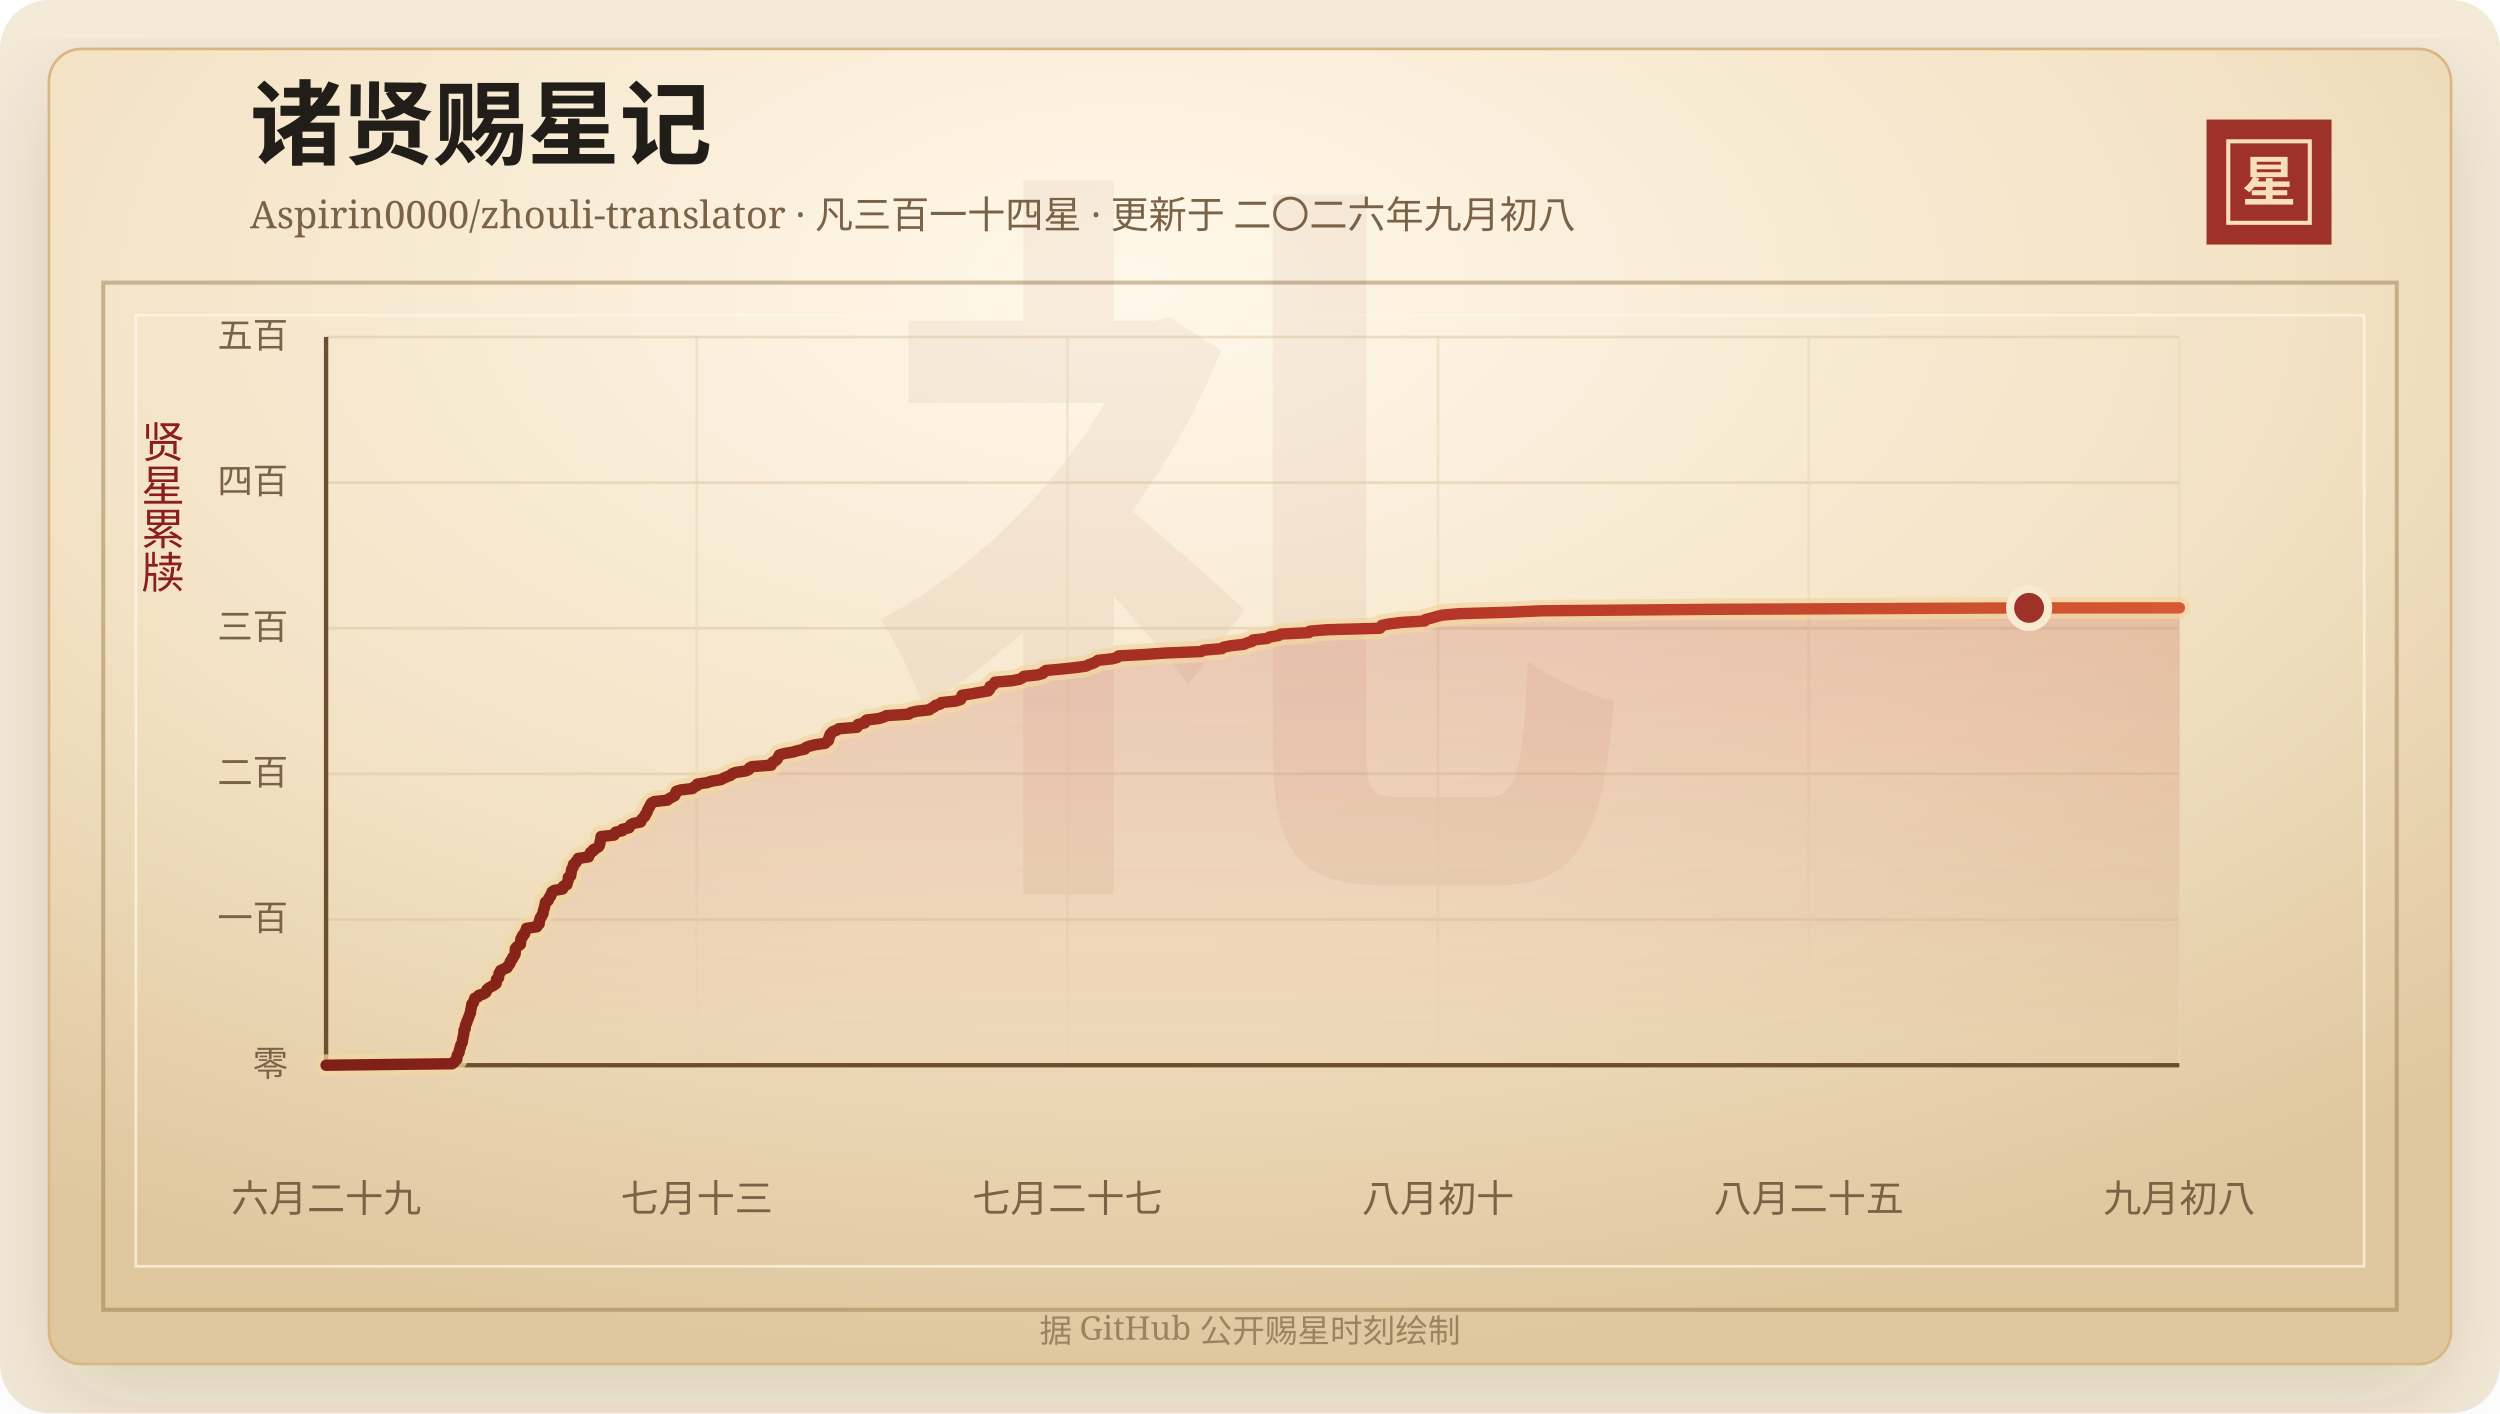
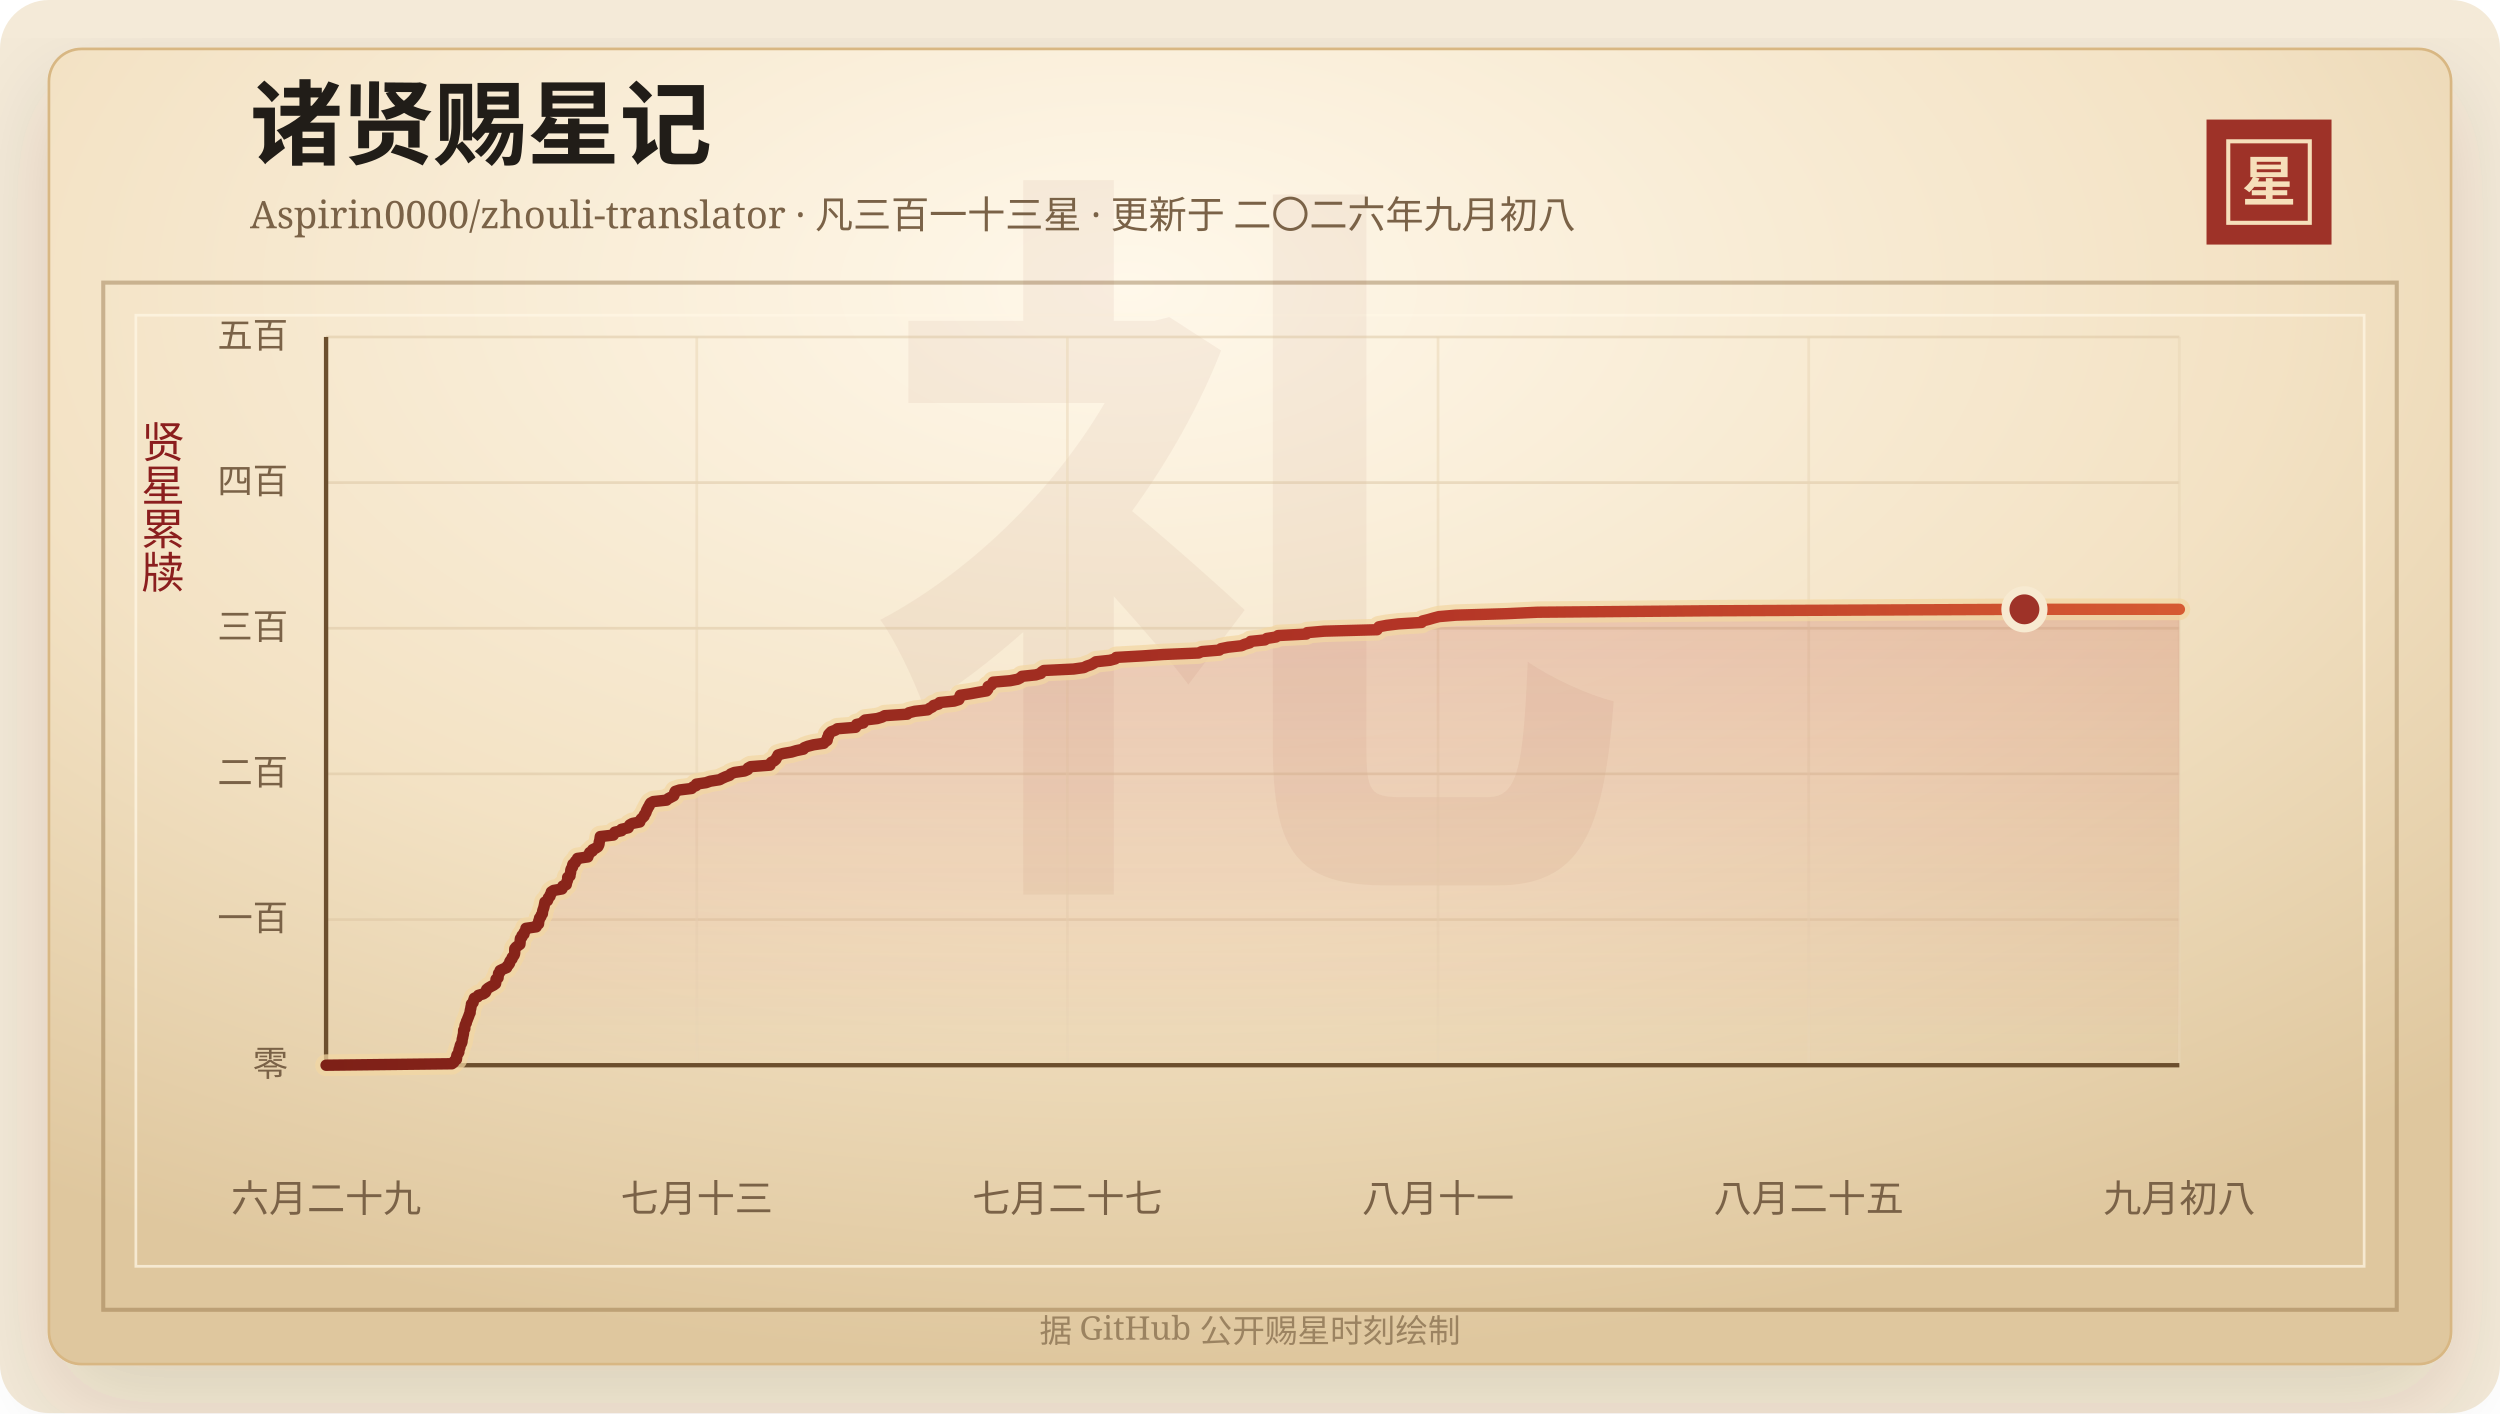
<svg xmlns="http://www.w3.org/2000/svg" width="920" height="520" viewBox="0 0 920 520" role="img" aria-labelledby="title desc">
  <defs>
    <linearGradient id="line" x1="0" x2="1" y1="0" y2="0">
      <stop offset="0%" stop-color="#7d2017" />
      <stop offset="58%" stop-color="#b33426" />
      <stop offset="100%" stop-color="#d65a32" />
    </linearGradient>
    <linearGradient id="area" x1="0" x2="0" y1="0" y2="1">
      <stop offset="0%" stop-color="#b33426" stop-opacity="0.2" />
      <stop offset="100%" stop-color="#b33426" stop-opacity="0" />
    </linearGradient>
    <radialGradient id="paper" cx="45%" cy="18%" r="82%">
      <stop offset="0%" stop-color="#fff8ea" />
      <stop offset="58%" stop-color="#f3e2c4" />
      <stop offset="100%" stop-color="#dfc79e" />
    </radialGradient>
    <filter id="shadow" x="-20%" y="-20%" width="140%" height="140%">
      <feDropShadow dx="0" dy="14" stdDeviation="18" flood-color="#3b2a20" flood-opacity="0.14" />
    </filter>
  </defs>
  <rect width="920" height="520" rx="18" fill="#f4ead8" />
  <rect x="18" y="18" width="884" height="484" rx="12" fill="url(#paper)" stroke="#d8b783" filter="url(#shadow)" />
  <rect x="38" y="104" width="844" height="378" fill="none" stroke="#8c6b3f" stroke-opacity="0.42" stroke-width="1.5" />
  <rect x="50" y="116" width="820" height="350" fill="none" stroke="#fff7e5" stroke-opacity="0.72" />
  <text x="460" y="304" text-anchor="middle" fill="#8c342a" fill-opacity="0.06" font-family="Songti SC, STSong, SimSun, serif" font-size="280" font-weight="700">礼</text>
  <text x="92" y="58" fill="#211d18" font-family="Songti SC, STSong, SimSun, serif" font-size="34" font-weight="700">诸贤赐星记</text>
-   <text x="92" y="84" fill="#7a6247" font-family="Songti SC, STSong, SimSun, serif" font-size="14.0">Aspirin0000/zhouli-translator · 凡三百一十四星 · 更新于 二〇二六年九月初八</text>
+   <text x="92" y="84" fill="#7a6247" font-family="Songti SC, STSong, SimSun, serif" font-size="14.0">Aspirin0000/zhouli-translator · 凡三百一十三星 · 更新于 二〇二六年九月初八</text>
  <rect x="812" y="44" width="46" height="46" fill="#9e3228" />
  <rect x="820" y="52" width="30" height="30" fill="none" stroke="#f6dfba" stroke-width="1.5" />
  <text x="835" y="74" text-anchor="middle" fill="#f6dfba" font-family="Songti SC, STSong, SimSun, serif" font-size="20" font-weight="700">星</text>
  <text x="60" y="166" text-anchor="middle" fill="#8b1e1e" font-family="Songti SC, STSong, SimSun, serif" font-size="16" writing-mode="vertical-rl">贤星累牍</text>
  <line x1="120" y1="392.00" x2="802" y2="392.00" stroke="#d9c29e" stroke-opacity="0.48" />
  <text x="106" y="396.00" text-anchor="end" fill="#7a6247" font-family="Songti SC, STSong, SimSun, serif" font-size="13">零</text>
  <line x1="120" y1="338.40" x2="802" y2="338.40" stroke="#d9c29e" stroke-opacity="0.48" />
  <text x="106" y="342.40" text-anchor="end" fill="#7a6247" font-family="Songti SC, STSong, SimSun, serif" font-size="13">一百</text>
  <line x1="120" y1="284.80" x2="802" y2="284.80" stroke="#d9c29e" stroke-opacity="0.48" />
  <text x="106" y="288.80" text-anchor="end" fill="#7a6247" font-family="Songti SC, STSong, SimSun, serif" font-size="13">二百</text>
  <line x1="120" y1="231.20" x2="802" y2="231.20" stroke="#d9c29e" stroke-opacity="0.48" />
  <text x="106" y="235.20" text-anchor="end" fill="#7a6247" font-family="Songti SC, STSong, SimSun, serif" font-size="13">三百</text>
  <line x1="120" y1="177.60" x2="802" y2="177.60" stroke="#d9c29e" stroke-opacity="0.48" />
  <text x="106" y="181.60" text-anchor="end" fill="#7a6247" font-family="Songti SC, STSong, SimSun, serif" font-size="13">四百</text>
  <line x1="120" y1="124.00" x2="802" y2="124.00" stroke="#d9c29e" stroke-opacity="0.48" />
  <text x="106" y="128.00" text-anchor="end" fill="#7a6247" font-family="Songti SC, STSong, SimSun, serif" font-size="13">五百</text>
  <line x1="120.00" y1="124" x2="120.00" y2="392" stroke="#ead6b7" stroke-opacity="0.54" />
  <text x="120.00" y="446" text-anchor="middle" fill="#7a6247" font-family="Songti SC, STSong, SimSun, serif" font-size="14">六月二十九</text>
  <line x1="256.40" y1="124" x2="256.40" y2="392" stroke="#ead6b7" stroke-opacity="0.54" />
  <text x="256.40" y="446" text-anchor="middle" fill="#7a6247" font-family="Songti SC, STSong, SimSun, serif" font-size="14">七月十三</text>
  <line x1="392.80" y1="124" x2="392.80" y2="392" stroke="#ead6b7" stroke-opacity="0.54" />
  <text x="392.80" y="446" text-anchor="middle" fill="#7a6247" font-family="Songti SC, STSong, SimSun, serif" font-size="14">七月二十七</text>
  <line x1="529.20" y1="124" x2="529.20" y2="392" stroke="#ead6b7" stroke-opacity="0.54" />
-   <text x="529.20" y="446" text-anchor="middle" fill="#7a6247" font-family="Songti SC, STSong, SimSun, serif" font-size="14">八月初十</text>
+   <text x="529.20" y="446" text-anchor="middle" fill="#7a6247" font-family="Songti SC, STSong, SimSun, serif" font-size="14">八月十一</text>
  <line x1="665.60" y1="124" x2="665.60" y2="392" stroke="#ead6b7" stroke-opacity="0.54" />
  <text x="665.60" y="446" text-anchor="middle" fill="#7a6247" font-family="Songti SC, STSong, SimSun, serif" font-size="14">八月二十五</text>
  <line x1="802.00" y1="124" x2="802.00" y2="392" stroke="#ead6b7" stroke-opacity="0.54" />
  <text x="802.00" y="446" text-anchor="middle" fill="#7a6247" font-family="Songti SC, STSong, SimSun, serif" font-size="14">九月初八</text>
  <line x1="120" y1="392" x2="802" y2="392" stroke="#6c4f2e" stroke-width="1.6" />
  <line x1="120" y1="124" x2="120" y2="392" stroke="#6c4f2e" stroke-width="1.6" />
-   <polygon points="120.00,392.00 120.00,392.00 166.42,391.46 167.14,390.93 167.38,390.39 168.09,389.86 168.17,389.32 168.18,388.78 168.30,388.25 168.71,387.71 168.99,387.18 169.01,386.64 169.12,386.10 169.38,385.57 169.44,385.03 169.60,384.50 169.96,383.96 170.15,383.42 170.20,382.89 170.25,382.35 170.41,381.82 170.48,381.28 170.63,380.74 170.72,380.21 170.74,379.67 170.76,379.14 171.18,378.60 171.19,378.06 171.25,377.53 171.39,376.99 171.74,376.46 171.79,375.92 172.08,375.38 172.26,374.85 172.50,374.31 172.69,373.78 172.87,373.24 173.15,372.70 173.16,372.17 173.26,371.63 173.39,371.10 173.47,370.56 173.61,370.02 173.64,369.49 174.25,368.95 174.34,368.42 174.54,367.88 174.71,367.34 175.94,366.81 176.21,366.27 178.02,365.74 178.81,365.20 179.06,364.66 179.23,364.13 179.87,363.59 180.77,363.06 181.81,362.52 182.54,361.98 182.63,361.45 182.67,360.91 182.71,360.38 183.47,359.84 183.49,359.30 183.62,358.77 183.65,358.23 184.18,357.70 184.21,357.16 185.33,356.62 186.65,356.09 186.83,355.55 187.35,355.02 187.71,354.48 187.77,353.94 188.10,353.41 188.61,352.87 188.69,352.34 189.18,351.80 189.51,351.26 189.60,350.73 189.61,350.19 189.61,349.66 189.64,349.12 190.06,348.58 190.77,348.05 191.51,347.51 191.58,346.98 191.62,346.44 191.64,345.90 191.72,345.37 192.27,344.83 192.30,344.30 193.01,343.76 193.05,343.22 193.40,342.69 193.73,342.15 193.75,341.62 197.54,341.08 197.63,340.54 198.40,340.01 198.45,339.47 198.46,338.94 198.70,338.40 198.76,337.86 199.26,337.33 199.39,336.79 199.82,336.26 199.87,335.72 199.94,335.18 200.11,334.65 200.31,334.11 200.44,333.58 200.55,333.04 200.65,332.50 200.75,331.97 201.70,331.43 201.89,330.90 202.04,330.36 202.62,329.82 202.68,329.29 203.09,328.75 203.12,328.22 203.96,327.68 207.03,327.14 207.30,326.61 207.35,326.07 208.62,325.54 208.73,325.00 208.86,324.46 209.11,323.93 209.14,323.39 209.15,322.86 210.01,322.32 210.03,321.78 210.20,321.25 210.26,320.71 210.31,320.18 210.51,319.64 210.92,319.10 210.92,318.57 211.09,318.03 211.91,317.50 212.01,316.96 212.70,316.42 212.79,315.89 216.59,315.35 216.60,314.82 217.08,314.28 217.27,313.74 218.23,313.21 218.38,312.67 219.48,312.14 220.28,311.60 220.58,311.06 220.74,310.53 220.77,309.99 220.91,309.46 221.05,308.92 221.11,308.38 221.19,307.85 225.98,307.31 226.21,306.78 226.54,306.24 229.01,305.70 229.03,305.17 231.49,304.63 231.73,304.10 232.07,303.56 233.03,303.02 235.75,302.49 235.90,301.95 236.23,301.42 236.80,300.88 237.35,300.34 237.46,299.81 237.93,299.27 238.13,298.74 238.28,298.20 238.61,297.66 238.84,297.13 239.23,296.59 239.42,296.06 239.78,295.52 240.75,294.98 245.62,294.45 246.22,293.91 247.24,293.38 248.27,292.84 248.52,292.30 248.58,291.77 248.85,291.23 250.47,290.70 254.89,290.16 255.35,289.62 256.58,289.09 256.63,288.55 260.22,288.02 261.76,287.48 265.21,286.94 266.19,286.41 267.39,285.87 268.87,285.34 269.35,284.80 270.70,284.26 274.41,283.73 275.59,283.19 275.72,282.66 276.69,282.12 283.81,281.58 283.88,281.05 284.33,280.51 285.37,279.98 285.97,279.44 286.21,278.90 286.55,278.37 286.79,277.83 288.57,277.30 291.75,276.76 293.57,276.22 296.14,275.69 296.44,275.15 297.80,274.62 299.89,274.08 303.64,273.54 304.08,273.01 304.90,272.47 305.00,271.94 305.04,271.40 305.41,270.86 305.44,270.33 305.91,269.79 306.45,269.26 307.87,268.72 308.68,268.18 315.37,267.65 315.75,267.11 315.76,266.58 318.21,266.04 318.26,265.50 318.89,264.97 323.38,264.43 325.14,263.90 326.15,263.36 334.45,262.82 335.06,262.29 337.24,261.75 341.97,261.22 342.68,260.68 343.74,260.14 344.19,259.61 346.06,259.07 346.39,258.54 351.77,258.00 353.49,257.46 353.74,256.93 353.83,256.39 354.01,255.86 357.64,255.32 360.60,254.78 363.71,254.25 364.16,253.71 364.30,253.18 364.30,252.64 365.46,252.10 365.96,251.57 366.16,251.03 372.43,250.50 375.20,249.96 376.24,249.42 376.77,248.89 381.91,248.35 383.74,247.82 384.04,247.28 384.88,246.74 390.70,246.21 395.81,245.67 399.64,245.14 400.67,244.60 402.30,244.06 403.31,243.53 404.07,242.99 409.23,242.46 411.20,241.92 411.56,241.38 421.22,240.85 428.97,240.31 441.96,239.78 443.09,239.24 449.61,238.70 450.23,238.17 452.90,237.63 457.79,237.10 458.95,236.56 460.83,236.02 461.17,235.49 466.41,234.95 467.15,234.42 470.52,233.88 471.32,233.34 481.68,232.81 482.03,232.27 488.34,231.74 507.81,231.20 508.11,230.66 508.51,230.13 511.33,229.59 515.72,229.06 524.26,228.52 524.59,227.98 526.78,227.45 528.60,226.91 530.65,226.38 536.92,225.84 555.50,225.30 567.14,224.77 630.28,224.23 746.71,223.70 802.00,223.70 802.00,392.00" fill="url(#area)" />
-   <polyline points="120.00,392.00 166.42,391.46 167.14,390.93 167.38,390.39 168.09,389.86 168.17,389.32 168.18,388.78 168.30,388.25 168.71,387.71 168.99,387.18 169.01,386.64 169.12,386.10 169.38,385.57 169.44,385.03 169.60,384.50 169.96,383.96 170.15,383.42 170.20,382.89 170.25,382.35 170.41,381.82 170.48,381.28 170.63,380.74 170.72,380.21 170.74,379.67 170.76,379.14 171.18,378.60 171.19,378.06 171.25,377.53 171.39,376.99 171.74,376.46 171.79,375.92 172.08,375.38 172.26,374.85 172.50,374.31 172.69,373.78 172.87,373.24 173.15,372.70 173.16,372.17 173.26,371.63 173.39,371.10 173.47,370.56 173.61,370.02 173.64,369.49 174.25,368.95 174.34,368.42 174.54,367.88 174.71,367.34 175.94,366.81 176.21,366.27 178.02,365.74 178.81,365.20 179.06,364.66 179.23,364.13 179.87,363.59 180.77,363.06 181.81,362.52 182.54,361.98 182.63,361.45 182.67,360.91 182.71,360.38 183.47,359.84 183.49,359.30 183.62,358.77 183.65,358.23 184.18,357.70 184.21,357.16 185.33,356.62 186.65,356.09 186.83,355.55 187.35,355.02 187.71,354.48 187.77,353.94 188.10,353.41 188.61,352.87 188.69,352.34 189.18,351.80 189.51,351.26 189.60,350.73 189.61,350.19 189.61,349.66 189.64,349.12 190.06,348.58 190.77,348.05 191.51,347.51 191.58,346.98 191.62,346.44 191.64,345.90 191.72,345.37 192.27,344.83 192.30,344.30 193.01,343.76 193.05,343.22 193.40,342.69 193.73,342.15 193.75,341.62 197.54,341.08 197.63,340.54 198.40,340.01 198.45,339.47 198.46,338.94 198.70,338.40 198.76,337.86 199.26,337.33 199.39,336.79 199.82,336.26 199.87,335.72 199.94,335.18 200.11,334.65 200.31,334.11 200.44,333.58 200.55,333.04 200.65,332.50 200.75,331.97 201.70,331.43 201.89,330.90 202.04,330.36 202.62,329.82 202.68,329.29 203.09,328.75 203.12,328.22 203.96,327.68 207.03,327.14 207.30,326.61 207.35,326.07 208.62,325.54 208.73,325.00 208.86,324.46 209.11,323.93 209.14,323.39 209.15,322.86 210.01,322.32 210.03,321.78 210.20,321.25 210.26,320.71 210.31,320.18 210.51,319.64 210.92,319.10 210.92,318.57 211.09,318.03 211.91,317.50 212.01,316.96 212.70,316.42 212.79,315.89 216.59,315.35 216.60,314.82 217.08,314.28 217.27,313.74 218.23,313.21 218.38,312.67 219.48,312.14 220.28,311.60 220.58,311.06 220.74,310.53 220.77,309.99 220.91,309.46 221.05,308.92 221.11,308.38 221.19,307.85 225.98,307.31 226.21,306.78 226.54,306.24 229.01,305.70 229.03,305.17 231.49,304.63 231.73,304.10 232.07,303.56 233.03,303.02 235.75,302.49 235.90,301.95 236.23,301.42 236.80,300.88 237.35,300.34 237.46,299.81 237.93,299.27 238.13,298.74 238.28,298.20 238.61,297.66 238.84,297.13 239.23,296.59 239.42,296.06 239.78,295.52 240.75,294.98 245.62,294.45 246.22,293.91 247.24,293.38 248.27,292.84 248.52,292.30 248.58,291.77 248.85,291.23 250.47,290.70 254.89,290.16 255.35,289.62 256.58,289.09 256.63,288.55 260.22,288.02 261.76,287.48 265.21,286.94 266.19,286.41 267.39,285.87 268.87,285.34 269.35,284.80 270.70,284.26 274.41,283.73 275.59,283.19 275.72,282.66 276.69,282.12 283.81,281.58 283.88,281.05 284.33,280.51 285.37,279.98 285.97,279.44 286.21,278.90 286.55,278.37 286.79,277.83 288.57,277.30 291.75,276.76 293.57,276.22 296.14,275.69 296.44,275.15 297.80,274.62 299.89,274.08 303.64,273.54 304.08,273.01 304.90,272.47 305.00,271.94 305.04,271.40 305.41,270.86 305.44,270.33 305.91,269.79 306.45,269.26 307.87,268.72 308.68,268.18 315.37,267.65 315.75,267.11 315.76,266.58 318.21,266.04 318.26,265.50 318.89,264.97 323.38,264.43 325.14,263.90 326.15,263.36 334.45,262.82 335.06,262.29 337.24,261.75 341.97,261.22 342.68,260.68 343.74,260.14 344.19,259.61 346.06,259.07 346.39,258.54 351.77,258.00 353.49,257.46 353.74,256.93 353.83,256.39 354.01,255.86 357.64,255.32 360.60,254.78 363.71,254.25 364.16,253.71 364.30,253.18 364.30,252.64 365.46,252.10 365.96,251.57 366.16,251.03 372.43,250.50 375.20,249.96 376.24,249.42 376.77,248.89 381.91,248.35 383.74,247.82 384.04,247.28 384.88,246.74 390.70,246.21 395.81,245.67 399.64,245.14 400.67,244.60 402.30,244.06 403.31,243.53 404.07,242.99 409.23,242.46 411.20,241.92 411.56,241.38 421.22,240.85 428.97,240.31 441.96,239.78 443.09,239.24 449.61,238.70 450.23,238.17 452.90,237.63 457.79,237.10 458.95,236.56 460.83,236.02 461.17,235.49 466.41,234.95 467.15,234.42 470.52,233.88 471.32,233.34 481.68,232.81 482.03,232.27 488.34,231.74 507.81,231.20 508.11,230.66 508.51,230.13 511.33,229.59 515.72,229.06 524.26,228.52 524.59,227.98 526.78,227.45 528.60,226.91 530.65,226.38 536.92,225.84 555.50,225.30 567.14,224.77 630.28,224.23 746.71,223.70 802.00,223.70" fill="none" stroke="#f3d7a2" stroke-width="8" stroke-linecap="round" stroke-linejoin="round" opacity="0.72" />
-   <polyline points="120.00,392.00 166.42,391.46 167.14,390.93 167.38,390.39 168.09,389.86 168.17,389.32 168.18,388.78 168.30,388.25 168.71,387.71 168.99,387.18 169.01,386.64 169.12,386.10 169.38,385.57 169.44,385.03 169.60,384.50 169.96,383.96 170.15,383.42 170.20,382.89 170.25,382.35 170.41,381.82 170.48,381.28 170.63,380.74 170.72,380.21 170.74,379.67 170.76,379.14 171.18,378.60 171.19,378.06 171.25,377.53 171.39,376.99 171.74,376.46 171.79,375.92 172.08,375.38 172.26,374.85 172.50,374.31 172.69,373.78 172.87,373.24 173.15,372.70 173.16,372.17 173.26,371.63 173.39,371.10 173.47,370.56 173.61,370.02 173.64,369.49 174.25,368.95 174.34,368.42 174.54,367.88 174.71,367.34 175.94,366.81 176.21,366.27 178.02,365.74 178.81,365.20 179.06,364.66 179.23,364.13 179.87,363.59 180.77,363.06 181.81,362.52 182.54,361.98 182.63,361.45 182.67,360.91 182.71,360.38 183.47,359.84 183.49,359.30 183.62,358.77 183.65,358.23 184.18,357.70 184.21,357.16 185.33,356.62 186.65,356.09 186.83,355.55 187.35,355.02 187.71,354.48 187.77,353.94 188.10,353.41 188.61,352.87 188.69,352.34 189.18,351.80 189.51,351.26 189.60,350.73 189.61,350.19 189.61,349.66 189.64,349.12 190.06,348.58 190.77,348.05 191.51,347.51 191.58,346.98 191.62,346.44 191.64,345.90 191.72,345.37 192.27,344.83 192.30,344.30 193.01,343.76 193.05,343.22 193.40,342.69 193.73,342.15 193.75,341.62 197.54,341.08 197.63,340.54 198.40,340.01 198.45,339.47 198.46,338.94 198.70,338.40 198.76,337.86 199.26,337.33 199.39,336.79 199.82,336.26 199.87,335.72 199.94,335.18 200.11,334.65 200.31,334.11 200.44,333.58 200.55,333.04 200.65,332.50 200.75,331.97 201.70,331.43 201.89,330.90 202.04,330.36 202.62,329.82 202.68,329.29 203.09,328.75 203.12,328.22 203.96,327.68 207.03,327.14 207.30,326.61 207.35,326.07 208.62,325.54 208.73,325.00 208.86,324.46 209.11,323.93 209.14,323.39 209.15,322.86 210.01,322.32 210.03,321.78 210.20,321.25 210.26,320.71 210.31,320.18 210.51,319.64 210.92,319.10 210.92,318.57 211.09,318.03 211.91,317.50 212.01,316.96 212.70,316.42 212.79,315.89 216.59,315.35 216.60,314.82 217.08,314.28 217.27,313.74 218.23,313.21 218.38,312.67 219.48,312.14 220.28,311.60 220.58,311.06 220.74,310.53 220.77,309.99 220.91,309.46 221.05,308.92 221.11,308.38 221.19,307.85 225.98,307.31 226.21,306.78 226.54,306.24 229.01,305.70 229.03,305.17 231.49,304.63 231.73,304.10 232.07,303.56 233.03,303.02 235.75,302.49 235.90,301.95 236.23,301.42 236.80,300.88 237.35,300.34 237.46,299.81 237.93,299.27 238.13,298.74 238.28,298.20 238.61,297.66 238.84,297.13 239.23,296.59 239.42,296.06 239.78,295.52 240.75,294.98 245.62,294.45 246.22,293.91 247.24,293.38 248.27,292.84 248.52,292.30 248.58,291.77 248.85,291.23 250.47,290.70 254.89,290.16 255.35,289.62 256.58,289.09 256.63,288.55 260.22,288.02 261.76,287.48 265.21,286.94 266.19,286.41 267.39,285.87 268.87,285.34 269.35,284.80 270.70,284.26 274.41,283.73 275.59,283.19 275.72,282.66 276.69,282.12 283.81,281.58 283.88,281.05 284.33,280.51 285.37,279.98 285.97,279.44 286.21,278.90 286.55,278.37 286.79,277.83 288.57,277.30 291.75,276.76 293.57,276.22 296.14,275.69 296.44,275.15 297.80,274.62 299.89,274.08 303.64,273.54 304.08,273.01 304.90,272.47 305.00,271.94 305.04,271.40 305.41,270.86 305.44,270.33 305.91,269.79 306.45,269.26 307.87,268.72 308.68,268.18 315.37,267.65 315.75,267.11 315.76,266.58 318.21,266.04 318.26,265.50 318.89,264.97 323.38,264.43 325.14,263.90 326.15,263.36 334.45,262.82 335.06,262.29 337.24,261.75 341.97,261.22 342.68,260.68 343.74,260.14 344.19,259.61 346.06,259.07 346.39,258.54 351.77,258.00 353.49,257.46 353.74,256.93 353.83,256.39 354.01,255.86 357.64,255.32 360.60,254.78 363.71,254.25 364.16,253.71 364.30,253.18 364.30,252.64 365.46,252.10 365.96,251.57 366.16,251.03 372.43,250.50 375.20,249.96 376.24,249.42 376.77,248.89 381.91,248.35 383.74,247.82 384.04,247.28 384.88,246.74 390.70,246.21 395.81,245.67 399.64,245.14 400.67,244.60 402.30,244.06 403.31,243.53 404.07,242.99 409.23,242.46 411.20,241.92 411.56,241.38 421.22,240.85 428.97,240.31 441.96,239.78 443.09,239.24 449.61,238.70 450.23,238.17 452.90,237.63 457.79,237.10 458.95,236.56 460.83,236.02 461.17,235.49 466.41,234.95 467.15,234.42 470.52,233.88 471.32,233.34 481.68,232.81 482.03,232.27 488.34,231.74 507.81,231.20 508.11,230.66 508.51,230.13 511.33,229.59 515.72,229.06 524.26,228.52 524.59,227.98 526.78,227.45 528.60,226.91 530.65,226.38 536.92,225.84 555.50,225.30 567.14,224.77 630.28,224.23 746.71,223.70 802.00,223.70" fill="none" stroke="url(#line)" stroke-width="4.2" stroke-linecap="round" stroke-linejoin="round" />
-   <circle cx="746.71" cy="223.70" r="7" fill="#9e3228" stroke="#f7ead1" stroke-width="3" />
+   <polygon points="120.00,392.00 120.00,392.00 166.30,391.46 167.01,390.93 167.25,390.39 167.96,389.86 168.04,389.32 168.05,388.78 168.17,388.25 168.57,387.71 168.86,387.18 168.87,386.64 168.98,386.10 169.24,385.57 169.31,385.03 169.46,384.50 169.82,383.96 170.01,383.42 170.06,382.89 170.11,382.35 170.28,381.82 170.35,381.28 170.50,380.74 170.58,380.21 170.60,379.67 170.62,379.14 171.04,378.60 171.05,378.06 171.11,377.53 171.25,376.99 171.60,376.46 171.65,375.92 171.94,375.38 172.12,374.85 172.35,374.31 172.55,373.78 172.73,373.24 173.01,372.70 173.01,372.17 173.11,371.63 173.25,371.10 173.32,370.56 173.46,370.02 173.49,369.49 174.10,368.95 174.19,368.42 174.39,367.88 174.56,367.34 175.79,366.81 176.06,366.27 177.86,365.74 178.65,365.20 178.90,364.66 179.07,364.13 179.71,363.59 180.60,363.06 181.64,362.52 182.37,361.98 182.46,361.45 182.49,360.91 182.54,360.38 183.29,359.84 183.32,359.30 183.44,358.77 183.47,358.23 184.01,357.70 184.04,357.16 185.15,356.62 186.46,356.09 186.64,355.55 187.17,355.02 187.52,354.48 187.59,353.94 187.91,353.41 188.42,352.87 188.50,352.34 188.99,351.80 189.31,351.26 189.41,350.73 189.42,350.19 189.42,349.66 189.45,349.12 189.87,348.58 190.58,348.05 191.32,347.51 191.38,346.98 191.42,346.44 191.44,345.90 191.52,345.37 192.07,344.83 192.10,344.30 192.81,343.76 192.85,343.22 193.20,342.69 193.53,342.15 193.55,341.62 197.33,341.08 197.42,340.54 198.18,340.01 198.23,339.47 198.24,338.94 198.49,338.40 198.55,337.86 199.04,337.33 199.17,336.79 199.60,336.26 199.65,335.72 199.72,335.18 199.89,334.65 200.09,334.11 200.22,333.58 200.33,333.04 200.43,332.50 200.53,331.97 201.47,331.43 201.67,330.90 201.81,330.36 202.40,329.82 202.46,329.29 202.86,328.75 202.89,328.22 203.73,327.68 206.79,327.14 207.06,326.61 207.12,326.07 208.38,325.54 208.48,325.00 208.62,324.46 208.86,323.93 208.90,323.39 208.90,322.86 209.76,322.32 209.79,321.78 209.95,321.25 210.02,320.71 210.06,320.18 210.26,319.64 210.67,319.10 210.67,318.57 210.84,318.03 211.66,317.50 211.76,316.96 212.45,316.42 212.53,315.89 216.33,315.35 216.34,314.82 216.82,314.28 217.00,313.74 217.97,313.21 218.11,312.67 219.20,312.14 220.00,311.60 220.30,311.06 220.47,310.53 220.49,309.99 220.63,309.46 220.77,308.92 220.83,308.38 220.91,307.85 225.69,307.31 225.92,306.78 226.25,306.24 228.71,305.70 228.73,305.17 231.19,304.63 231.42,304.10 231.76,303.56 232.72,303.02 235.43,302.49 235.58,301.95 235.91,301.42 236.48,300.88 237.03,300.34 237.14,299.81 237.61,299.27 237.81,298.74 237.95,298.20 238.28,297.66 238.51,297.13 238.90,296.59 239.09,296.06 239.45,295.52 240.42,294.98 245.28,294.45 245.87,293.91 246.89,293.38 247.92,292.84 248.16,292.30 248.22,291.77 248.50,291.23 250.11,290.70 254.52,290.16 254.98,289.62 256.21,289.09 256.26,288.55 259.83,288.02 261.37,287.48 264.81,286.94 265.78,286.41 266.98,285.87 268.46,285.34 268.94,284.80 270.28,284.26 273.98,283.73 275.16,283.19 275.29,282.66 276.26,282.12 283.36,281.58 283.43,281.05 283.88,280.51 284.91,279.98 285.51,279.44 285.75,278.90 286.10,278.37 286.33,277.83 288.10,277.30 291.28,276.76 293.09,276.22 295.66,275.69 295.95,275.15 297.31,274.62 299.40,274.08 303.13,273.54 303.58,273.01 304.39,272.47 304.49,271.94 304.53,271.40 304.90,270.86 304.93,270.33 305.40,269.79 305.94,269.26 307.36,268.72 308.16,268.18 314.84,267.65 315.21,267.11 315.22,266.58 317.66,266.04 317.72,265.50 318.35,264.97 322.82,264.43 324.58,263.90 325.58,263.36 333.86,262.82 334.47,262.29 336.64,261.75 341.36,261.22 342.07,260.68 343.12,260.14 343.57,259.61 345.44,259.07 345.77,258.54 351.14,258.00 352.85,257.46 353.10,256.93 353.18,256.39 353.37,255.86 356.99,255.32 359.94,254.78 363.05,254.25 363.49,253.71 363.62,253.18 363.63,252.64 364.79,252.10 365.28,251.57 365.48,251.03 371.73,250.50 374.50,249.96 375.54,249.42 376.06,248.89 381.19,248.35 383.01,247.82 383.32,247.28 384.16,246.74 395.05,246.21 398.87,245.67 399.90,245.14 401.52,244.60 402.53,244.06 403.29,243.53 408.43,242.99 410.40,242.46 410.76,241.92 420.40,241.38 428.12,240.85 441.07,240.31 442.21,239.78 448.70,239.24 449.32,238.70 451.98,238.17 456.86,237.63 458.02,237.10 459.90,236.56 460.23,236.02 465.46,235.49 466.19,234.95 469.55,234.42 470.36,233.88 480.69,233.34 481.04,232.81 487.33,232.27 506.75,231.74 507.04,231.20 507.45,230.66 510.25,230.13 514.64,229.59 523.15,229.06 523.48,228.52 525.67,227.98 527.48,227.45 529.53,226.91 535.78,226.38 554.30,225.84 565.92,225.30 628.88,224.77 744.99,224.23 802.00,224.23 802.00,392.00" fill="url(#area)" />
+   <polyline points="120.00,392.00 166.30,391.46 167.01,390.93 167.25,390.39 167.96,389.86 168.04,389.32 168.05,388.78 168.17,388.25 168.57,387.71 168.86,387.18 168.87,386.64 168.98,386.10 169.24,385.57 169.31,385.03 169.46,384.50 169.82,383.96 170.01,383.42 170.06,382.89 170.11,382.35 170.28,381.82 170.35,381.28 170.50,380.74 170.58,380.21 170.60,379.67 170.62,379.14 171.04,378.60 171.05,378.06 171.11,377.53 171.25,376.99 171.60,376.46 171.65,375.92 171.94,375.38 172.12,374.85 172.35,374.31 172.55,373.78 172.73,373.24 173.01,372.70 173.01,372.17 173.11,371.63 173.25,371.10 173.32,370.56 173.46,370.02 173.49,369.49 174.10,368.95 174.19,368.42 174.39,367.88 174.56,367.34 175.79,366.81 176.06,366.27 177.86,365.74 178.65,365.20 178.90,364.66 179.07,364.13 179.71,363.59 180.60,363.06 181.64,362.52 182.37,361.98 182.46,361.45 182.49,360.91 182.54,360.38 183.29,359.84 183.32,359.30 183.44,358.77 183.47,358.23 184.01,357.70 184.04,357.16 185.15,356.62 186.46,356.09 186.64,355.55 187.17,355.02 187.52,354.48 187.59,353.94 187.91,353.41 188.42,352.87 188.50,352.34 188.99,351.80 189.31,351.26 189.41,350.73 189.42,350.19 189.42,349.66 189.45,349.12 189.87,348.58 190.58,348.05 191.32,347.51 191.38,346.98 191.42,346.44 191.44,345.90 191.52,345.37 192.07,344.83 192.10,344.30 192.81,343.76 192.85,343.22 193.20,342.69 193.53,342.15 193.55,341.62 197.33,341.08 197.42,340.54 198.18,340.01 198.23,339.47 198.24,338.94 198.49,338.40 198.55,337.86 199.04,337.33 199.17,336.79 199.60,336.26 199.65,335.72 199.72,335.18 199.89,334.65 200.09,334.11 200.22,333.58 200.33,333.04 200.43,332.50 200.53,331.97 201.47,331.43 201.67,330.90 201.81,330.36 202.40,329.82 202.46,329.29 202.86,328.75 202.89,328.22 203.73,327.68 206.79,327.14 207.06,326.61 207.12,326.07 208.38,325.54 208.48,325.00 208.62,324.46 208.86,323.93 208.90,323.39 208.90,322.86 209.76,322.32 209.79,321.78 209.95,321.25 210.02,320.71 210.06,320.18 210.26,319.64 210.67,319.10 210.67,318.57 210.84,318.03 211.66,317.50 211.76,316.96 212.45,316.42 212.53,315.89 216.33,315.35 216.34,314.82 216.82,314.28 217.00,313.74 217.97,313.21 218.11,312.67 219.20,312.14 220.00,311.60 220.30,311.06 220.47,310.53 220.49,309.99 220.63,309.46 220.77,308.92 220.83,308.38 220.91,307.85 225.69,307.31 225.92,306.78 226.25,306.24 228.71,305.70 228.73,305.17 231.19,304.63 231.42,304.10 231.76,303.56 232.72,303.02 235.43,302.49 235.58,301.95 235.91,301.42 236.48,300.88 237.03,300.34 237.14,299.81 237.61,299.27 237.81,298.74 237.95,298.20 238.28,297.66 238.51,297.13 238.90,296.59 239.09,296.06 239.45,295.52 240.42,294.98 245.28,294.45 245.87,293.91 246.89,293.38 247.92,292.84 248.16,292.30 248.22,291.77 248.50,291.23 250.11,290.70 254.52,290.16 254.98,289.62 256.21,289.09 256.26,288.55 259.83,288.02 261.37,287.48 264.81,286.94 265.78,286.41 266.98,285.87 268.46,285.34 268.94,284.80 270.28,284.26 273.98,283.73 275.16,283.19 275.29,282.66 276.26,282.12 283.36,281.58 283.43,281.05 283.88,280.51 284.91,279.98 285.51,279.44 285.75,278.90 286.10,278.37 286.33,277.83 288.10,277.30 291.28,276.76 293.09,276.22 295.66,275.69 295.95,275.15 297.31,274.62 299.40,274.08 303.13,273.54 303.58,273.01 304.39,272.47 304.49,271.94 304.53,271.40 304.90,270.86 304.93,270.33 305.40,269.79 305.94,269.26 307.36,268.72 308.16,268.18 314.84,267.65 315.21,267.11 315.22,266.58 317.66,266.04 317.72,265.50 318.35,264.97 322.82,264.43 324.58,263.90 325.58,263.36 333.86,262.82 334.47,262.29 336.64,261.75 341.36,261.22 342.07,260.68 343.12,260.14 343.57,259.61 345.44,259.07 345.77,258.54 351.14,258.00 352.85,257.46 353.10,256.93 353.18,256.39 353.37,255.86 356.99,255.32 359.94,254.78 363.05,254.25 363.49,253.71 363.62,253.18 363.63,252.64 364.79,252.10 365.28,251.57 365.48,251.03 371.73,250.50 374.50,249.96 375.54,249.42 376.06,248.89 381.19,248.35 383.01,247.82 383.32,247.28 384.16,246.74 395.05,246.21 398.87,245.67 399.90,245.14 401.52,244.60 402.53,244.06 403.29,243.53 408.43,242.99 410.40,242.46 410.76,241.92 420.40,241.38 428.12,240.85 441.07,240.31 442.21,239.78 448.70,239.24 449.32,238.70 451.98,238.17 456.86,237.63 458.02,237.10 459.90,236.56 460.23,236.02 465.46,235.49 466.19,234.95 469.55,234.42 470.36,233.88 480.69,233.34 481.04,232.81 487.33,232.27 506.75,231.74 507.04,231.20 507.45,230.66 510.25,230.13 514.64,229.59 523.15,229.06 523.48,228.52 525.67,227.98 527.48,227.45 529.53,226.91 535.78,226.38 554.30,225.84 565.92,225.30 628.88,224.77 744.99,224.23 802.00,224.23" fill="none" stroke="#f3d7a2" stroke-width="8" stroke-linecap="round" stroke-linejoin="round" opacity="0.72" />
+   <polyline points="120.00,392.00 166.30,391.46 167.01,390.93 167.25,390.39 167.96,389.86 168.04,389.32 168.05,388.78 168.17,388.25 168.57,387.71 168.86,387.18 168.87,386.64 168.98,386.10 169.24,385.57 169.31,385.03 169.46,384.50 169.82,383.96 170.01,383.42 170.06,382.89 170.11,382.35 170.28,381.82 170.35,381.28 170.50,380.74 170.58,380.21 170.60,379.67 170.62,379.14 171.04,378.60 171.05,378.06 171.11,377.53 171.25,376.99 171.60,376.46 171.65,375.92 171.94,375.38 172.12,374.85 172.35,374.31 172.55,373.78 172.73,373.24 173.01,372.70 173.01,372.17 173.11,371.63 173.25,371.10 173.32,370.56 173.46,370.02 173.49,369.49 174.10,368.95 174.19,368.42 174.39,367.88 174.56,367.34 175.79,366.81 176.06,366.27 177.86,365.74 178.65,365.20 178.90,364.66 179.07,364.13 179.71,363.59 180.60,363.06 181.64,362.52 182.37,361.98 182.46,361.45 182.49,360.91 182.54,360.38 183.29,359.84 183.32,359.30 183.44,358.77 183.47,358.23 184.01,357.70 184.04,357.16 185.15,356.62 186.46,356.09 186.64,355.55 187.17,355.02 187.52,354.48 187.59,353.94 187.91,353.41 188.42,352.87 188.50,352.34 188.99,351.80 189.31,351.26 189.41,350.73 189.42,350.19 189.42,349.66 189.45,349.12 189.87,348.58 190.58,348.05 191.32,347.51 191.38,346.98 191.42,346.44 191.44,345.90 191.52,345.37 192.07,344.83 192.10,344.30 192.81,343.76 192.85,343.22 193.20,342.69 193.53,342.15 193.55,341.62 197.33,341.08 197.42,340.54 198.18,340.01 198.23,339.47 198.24,338.94 198.49,338.40 198.55,337.86 199.04,337.33 199.17,336.79 199.60,336.26 199.65,335.72 199.72,335.18 199.89,334.65 200.09,334.11 200.22,333.58 200.33,333.04 200.43,332.50 200.53,331.97 201.47,331.43 201.67,330.90 201.81,330.36 202.40,329.82 202.46,329.29 202.86,328.75 202.89,328.22 203.73,327.68 206.79,327.14 207.06,326.61 207.12,326.07 208.38,325.54 208.48,325.00 208.62,324.46 208.86,323.93 208.90,323.39 208.90,322.86 209.76,322.32 209.79,321.78 209.95,321.25 210.02,320.71 210.06,320.18 210.26,319.64 210.67,319.10 210.67,318.57 210.84,318.03 211.66,317.50 211.76,316.96 212.45,316.42 212.53,315.89 216.33,315.35 216.34,314.82 216.82,314.28 217.00,313.74 217.97,313.21 218.11,312.67 219.20,312.14 220.00,311.60 220.30,311.06 220.47,310.53 220.49,309.99 220.63,309.46 220.77,308.92 220.83,308.38 220.91,307.85 225.69,307.31 225.92,306.78 226.25,306.24 228.71,305.70 228.73,305.17 231.19,304.63 231.42,304.10 231.76,303.56 232.72,303.02 235.43,302.49 235.58,301.95 235.91,301.42 236.48,300.88 237.03,300.34 237.14,299.81 237.61,299.27 237.81,298.74 237.95,298.20 238.28,297.66 238.51,297.13 238.90,296.59 239.09,296.06 239.45,295.52 240.42,294.98 245.28,294.45 245.87,293.91 246.89,293.38 247.92,292.84 248.16,292.30 248.22,291.77 248.50,291.23 250.11,290.70 254.52,290.16 254.98,289.62 256.21,289.09 256.26,288.55 259.83,288.02 261.37,287.48 264.81,286.94 265.78,286.41 266.98,285.87 268.46,285.34 268.94,284.80 270.28,284.26 273.98,283.73 275.16,283.19 275.29,282.66 276.26,282.12 283.36,281.58 283.43,281.05 283.88,280.51 284.91,279.98 285.51,279.44 285.75,278.90 286.10,278.37 286.33,277.83 288.10,277.30 291.28,276.76 293.09,276.22 295.66,275.69 295.95,275.15 297.31,274.62 299.40,274.08 303.13,273.54 303.58,273.01 304.39,272.47 304.49,271.94 304.53,271.40 304.90,270.86 304.93,270.33 305.40,269.79 305.94,269.26 307.36,268.72 308.16,268.18 314.84,267.65 315.21,267.11 315.22,266.58 317.66,266.04 317.72,265.50 318.35,264.97 322.82,264.43 324.58,263.90 325.58,263.36 333.86,262.82 334.47,262.29 336.64,261.75 341.36,261.22 342.07,260.68 343.12,260.14 343.57,259.61 345.44,259.07 345.77,258.54 351.14,258.00 352.85,257.46 353.10,256.93 353.18,256.39 353.37,255.86 356.99,255.32 359.94,254.78 363.05,254.25 363.49,253.71 363.62,253.18 363.63,252.64 364.79,252.10 365.28,251.57 365.48,251.03 371.73,250.50 374.50,249.96 375.54,249.42 376.06,248.89 381.19,248.35 383.01,247.82 383.32,247.28 384.16,246.74 395.05,246.21 398.87,245.67 399.90,245.14 401.52,244.60 402.53,244.06 403.29,243.53 408.43,242.99 410.40,242.46 410.76,241.92 420.40,241.38 428.12,240.85 441.07,240.31 442.21,239.78 448.70,239.24 449.32,238.70 451.98,238.17 456.86,237.63 458.02,237.10 459.90,236.56 460.23,236.02 465.46,235.49 466.19,234.95 469.55,234.42 470.36,233.88 480.69,233.34 481.04,232.81 487.33,232.27 506.75,231.74 507.04,231.20 507.45,230.66 510.25,230.13 514.64,229.59 523.15,229.06 523.48,228.52 525.67,227.98 527.48,227.45 529.53,226.91 535.78,226.38 554.30,225.84 565.92,225.30 628.88,224.77 744.99,224.23 802.00,224.23" fill="none" stroke="url(#line)" stroke-width="4.2" stroke-linecap="round" stroke-linejoin="round" />
+   <circle cx="744.99" cy="224.23" r="7" fill="#9e3228" stroke="#f7ead1" stroke-width="3" />
  <text x="460" y="494" text-anchor="middle" fill="#9b8361" font-family="Songti SC, STSong, SimSun, serif" font-size="12">据 GitHub 公开赐星时刻绘制</text>
</svg>
